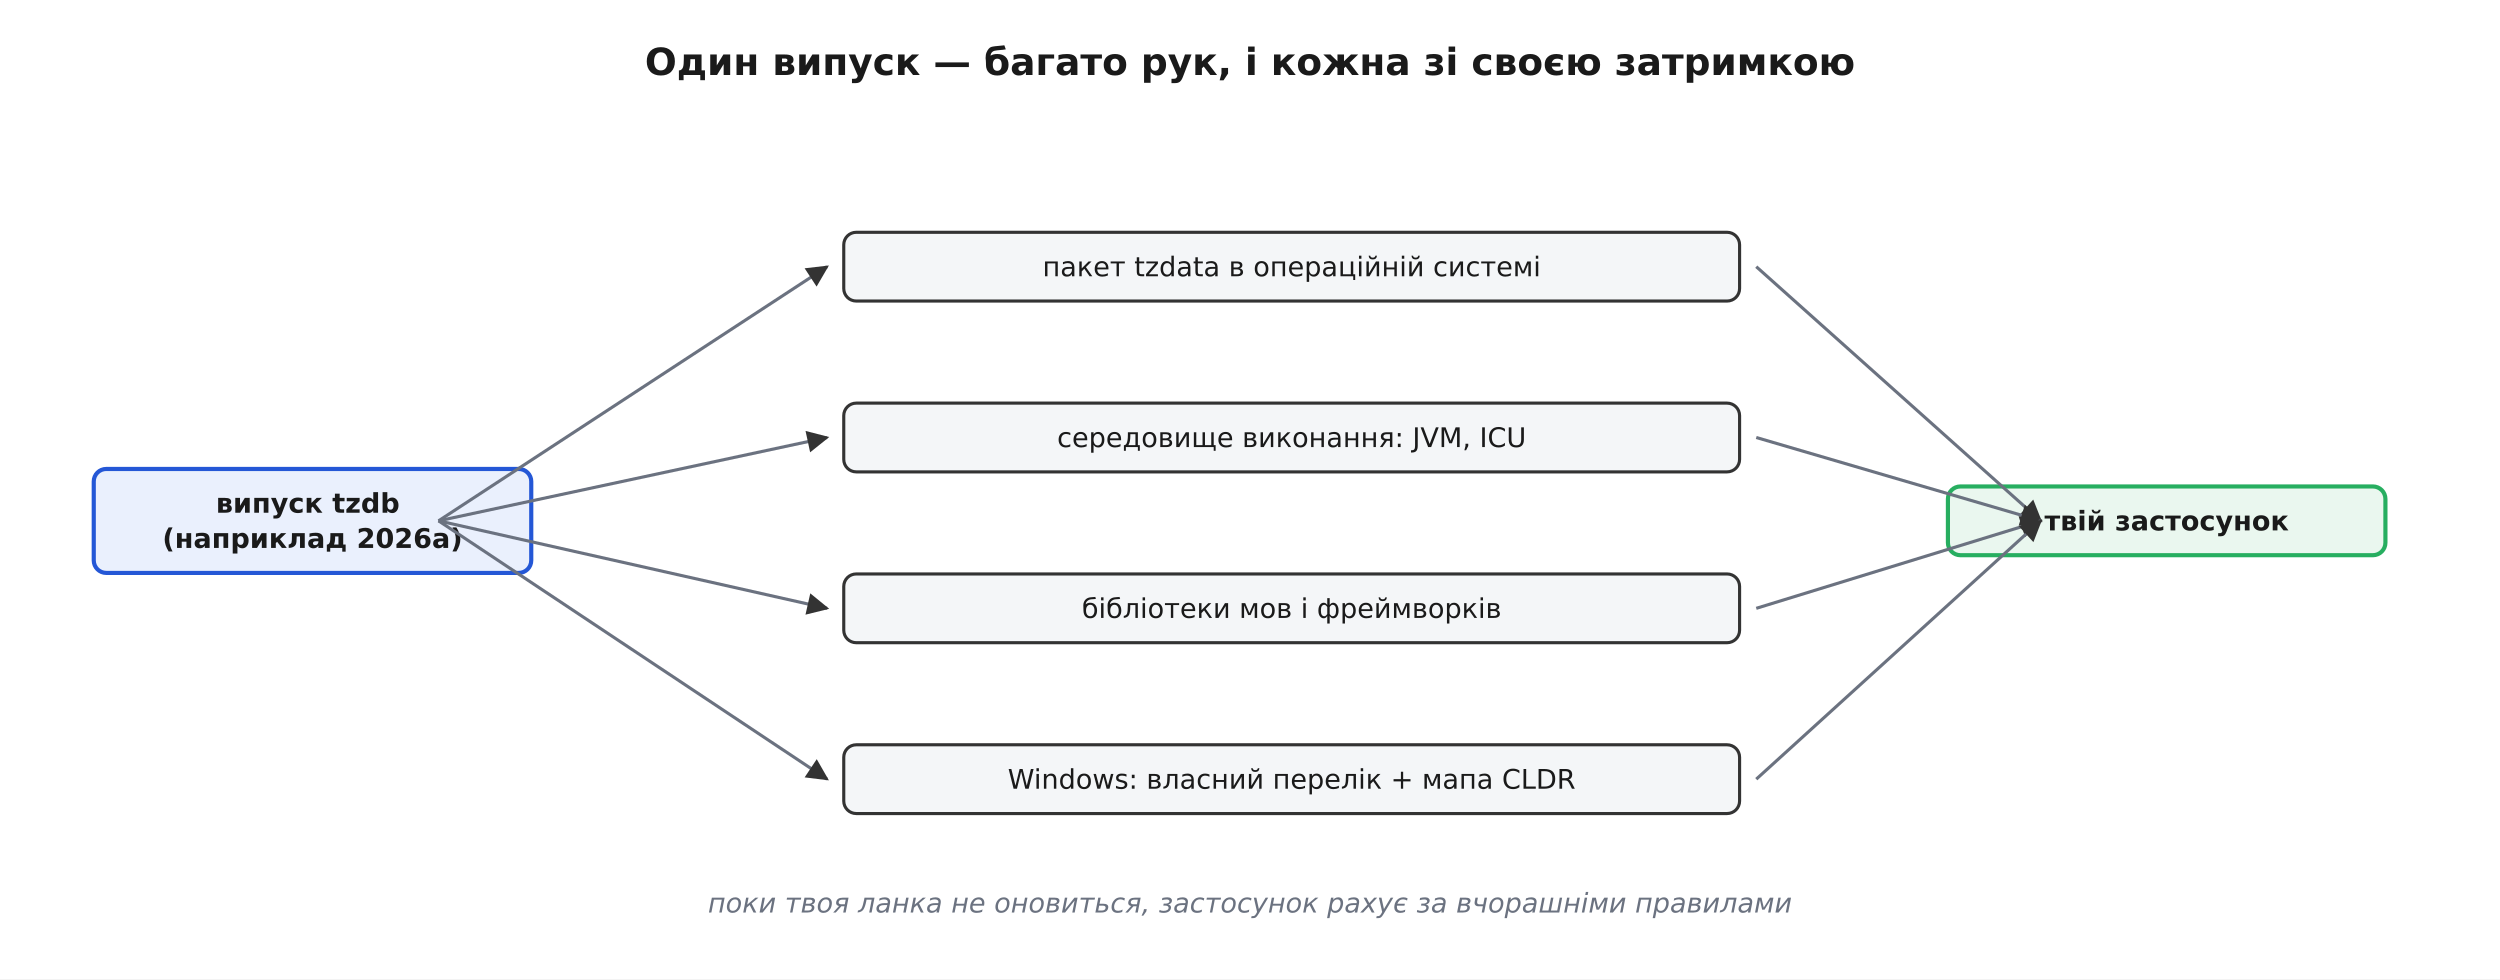
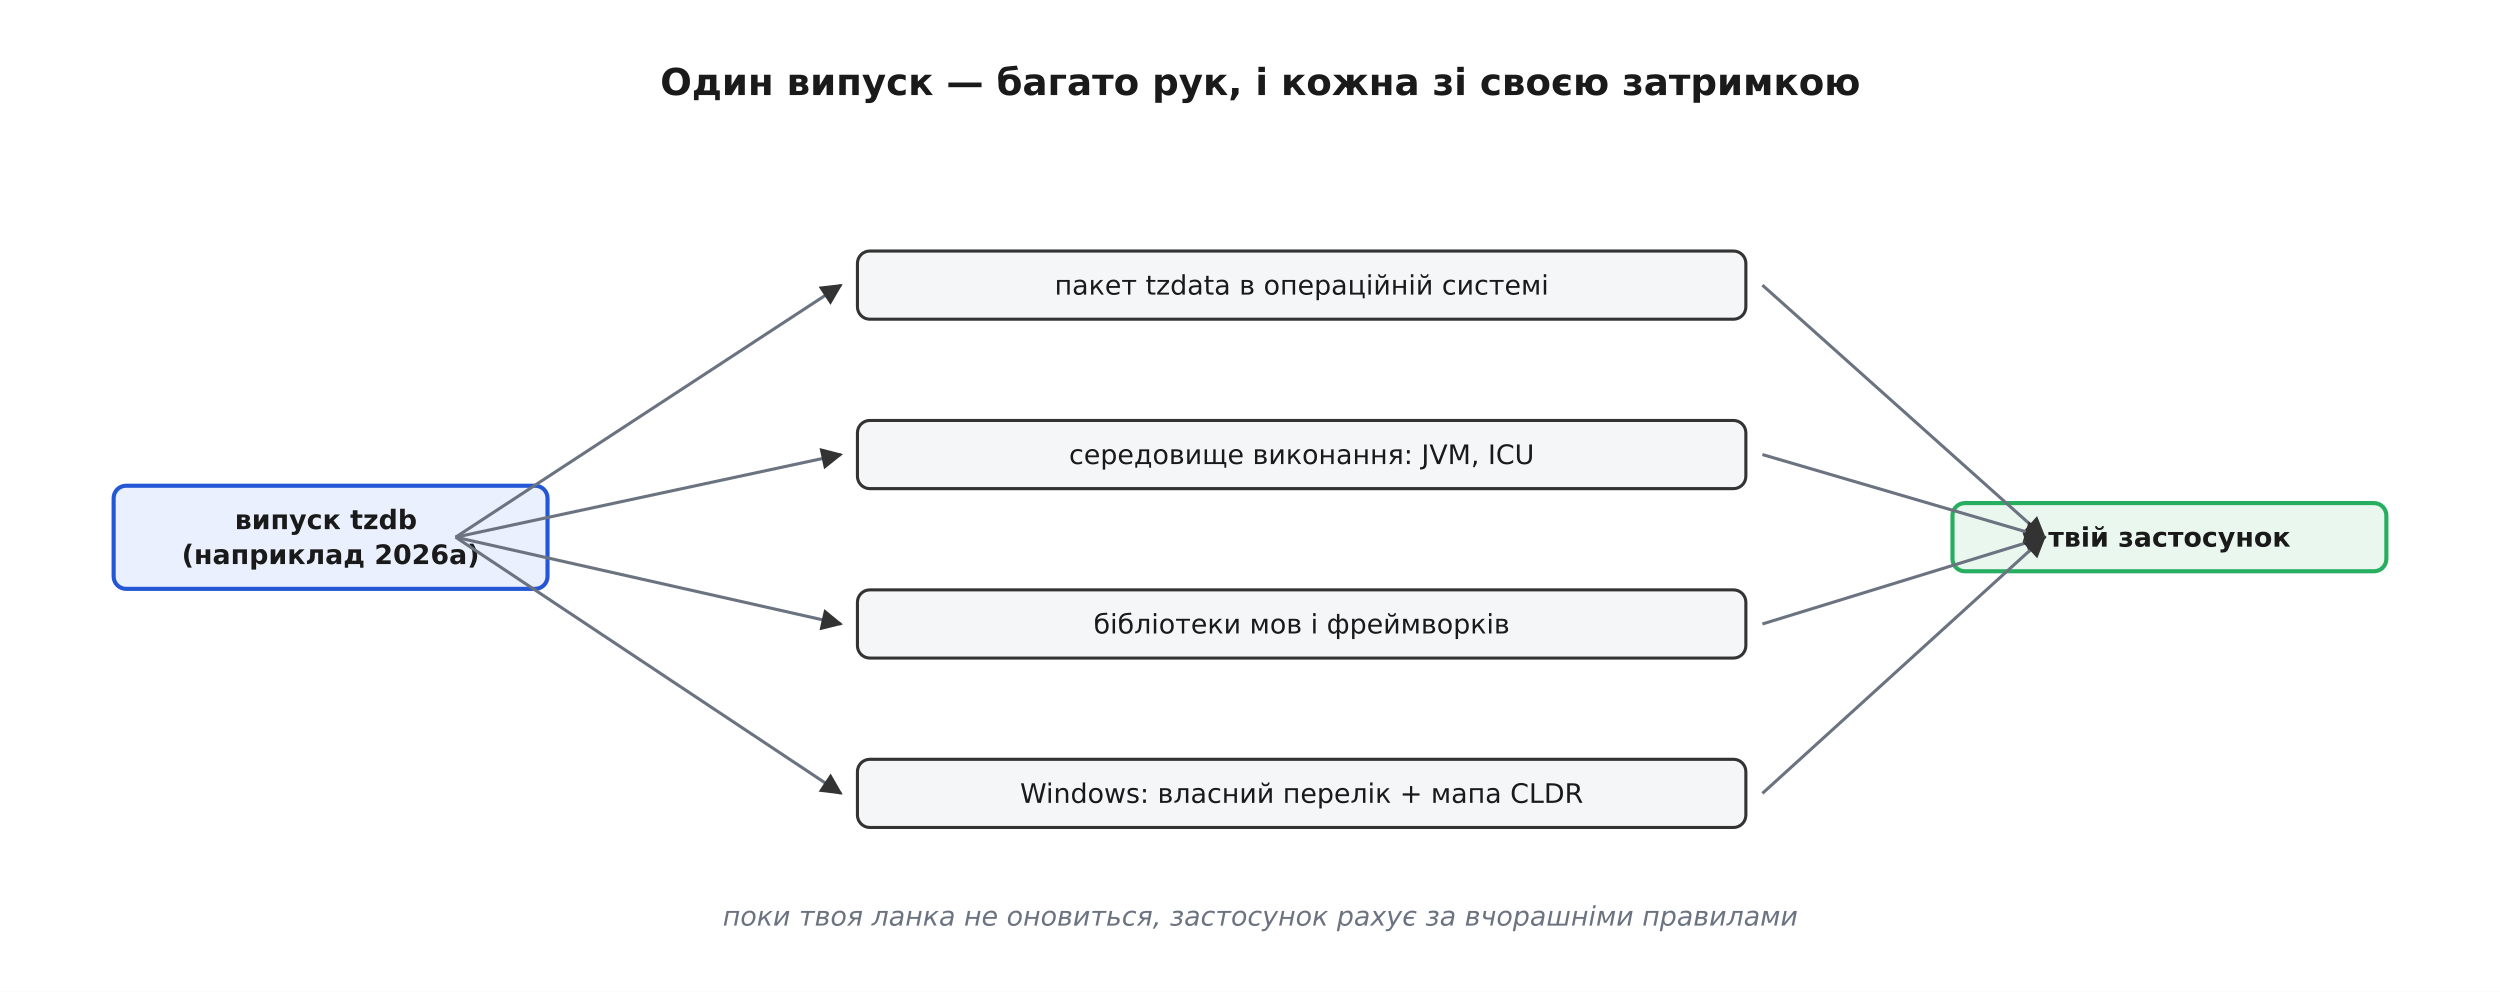
- <svg xmlns="http://www.w3.org/2000/svg" viewBox="0 0 1200 470" font-family="'Segoe UI', 'DejaVu Sans', Arial, sans-serif">
-   <rect width="1200" height="470" fill="#ffffff" />
+ <svg xmlns="http://www.w3.org/2000/svg" viewBox="-10 -10 1210 480" font-family="'Segoe UI', 'DejaVu Sans', Arial, sans-serif">
+   <rect x="-10" y="-10" width="1210" height="480" fill="#ffffff" />
  <defs>
    <marker id="arrow" viewBox="0 0 10 10" refX="9" refY="5" markerWidth="7" markerHeight="7" orient="auto-start-reverse">
      <path d="M0 0 L10 5 L0 10 z" fill="#333333" />
    </marker>
  </defs>
  <text x="600.0" y="36.0" font-family="'Segoe UI', 'DejaVu Sans', Arial, sans-serif" font-size="18" fill="#1a1a1a" text-anchor="middle" font-weight="700">Один випуск — багато рук, і кожна зі своєю затримкою</text>
  <rect x="45.0" y="225.1" width="210.0" height="49.9" rx="6" fill="#eaf0fd" stroke="#2457d6" stroke-width="2.0" />
  <text x="150.0" y="246.1" font-family="'Segoe UI', 'DejaVu Sans', Arial, sans-serif" font-size="13" fill="#1a1a1a" text-anchor="middle" font-weight="700">
    <tspan x="150.0" dy="0.0">випуск tzdb</tspan>
    <tspan x="150.0" dy="16.9">(наприклад 2026a)</tspan>
  </text>
  <rect x="935.0" y="233.5" width="210.0" height="33.0" rx="6" fill="#eaf7ef" stroke="#27ae60" stroke-width="2.0" />
  <text x="1040.0" y="254.6" font-family="'Segoe UI', 'DejaVu Sans', Arial, sans-serif" font-size="13" fill="#1a1a1a" text-anchor="middle" font-weight="700">
    <tspan x="1040.0" dy="0.0">твій застосунок</tspan>
  </text>
  <rect x="405.0" y="111.5" width="430.0" height="33.0" rx="6" fill="#f4f6f8" stroke="#333333" stroke-width="1.5" />
  <text x="620.0" y="132.6" font-family="'Segoe UI', 'DejaVu Sans', Arial, sans-serif" font-size="13" fill="#1a1a1a" text-anchor="middle">
    <tspan x="620.0" dy="0.0">пакет tzdata в операційній системі</tspan>
  </text>
  <line x1="210.5" y1="250.0" x2="397.0" y2="128.0" stroke="#6b7280" stroke-width="1.5" marker-end="url(#arrow)" />
  <line x1="843.0" y1="128.0" x2="979.5" y2="250.0" stroke="#6b7280" stroke-width="1.5" marker-end="url(#arrow)" />
  <rect x="405.0" y="193.5" width="430.0" height="33.0" rx="6" fill="#f4f6f8" stroke="#333333" stroke-width="1.5" />
  <text x="620.0" y="214.6" font-family="'Segoe UI', 'DejaVu Sans', Arial, sans-serif" font-size="13" fill="#1a1a1a" text-anchor="middle">
    <tspan x="620.0" dy="0.0">середовище виконання: JVM, ICU</tspan>
  </text>
  <line x1="210.5" y1="250.0" x2="397.0" y2="210.0" stroke="#6b7280" stroke-width="1.5" marker-end="url(#arrow)" />
  <line x1="843.0" y1="210.0" x2="979.5" y2="250.0" stroke="#6b7280" stroke-width="1.5" marker-end="url(#arrow)" />
  <rect x="405.0" y="275.5" width="430.0" height="33.0" rx="6" fill="#f4f6f8" stroke="#333333" stroke-width="1.5" />
  <text x="620.0" y="296.6" font-family="'Segoe UI', 'DejaVu Sans', Arial, sans-serif" font-size="13" fill="#1a1a1a" text-anchor="middle">
    <tspan x="620.0" dy="0.0">бібліотеки мов і фреймворків</tspan>
  </text>
  <line x1="210.5" y1="250.0" x2="397.0" y2="292.0" stroke="#6b7280" stroke-width="1.5" marker-end="url(#arrow)" />
  <line x1="843.0" y1="292.0" x2="979.5" y2="250.0" stroke="#6b7280" stroke-width="1.5" marker-end="url(#arrow)" />
  <rect x="405.0" y="357.5" width="430.0" height="33.0" rx="6" fill="#f4f6f8" stroke="#333333" stroke-width="1.5" />
  <text x="620.0" y="378.6" font-family="'Segoe UI', 'DejaVu Sans', Arial, sans-serif" font-size="13" fill="#1a1a1a" text-anchor="middle">
    <tspan x="620.0" dy="0.0">Windows: власний перелік + мапа CLDR</tspan>
  </text>
  <line x1="210.5" y1="250.0" x2="397.0" y2="374.0" stroke="#6b7280" stroke-width="1.5" marker-end="url(#arrow)" />
  <line x1="843.0" y1="374.0" x2="979.5" y2="250.0" stroke="#6b7280" stroke-width="1.5" marker-end="url(#arrow)" />
  <text x="600.0" y="438.0" font-family="'Segoe UI', 'DejaVu Sans', Arial, sans-serif" font-size="13" fill="#6b7280" text-anchor="middle" font-style="italic">поки твоя ланка не оновиться, застосунок рахує за вчорашніми правилами</text>
</svg>
